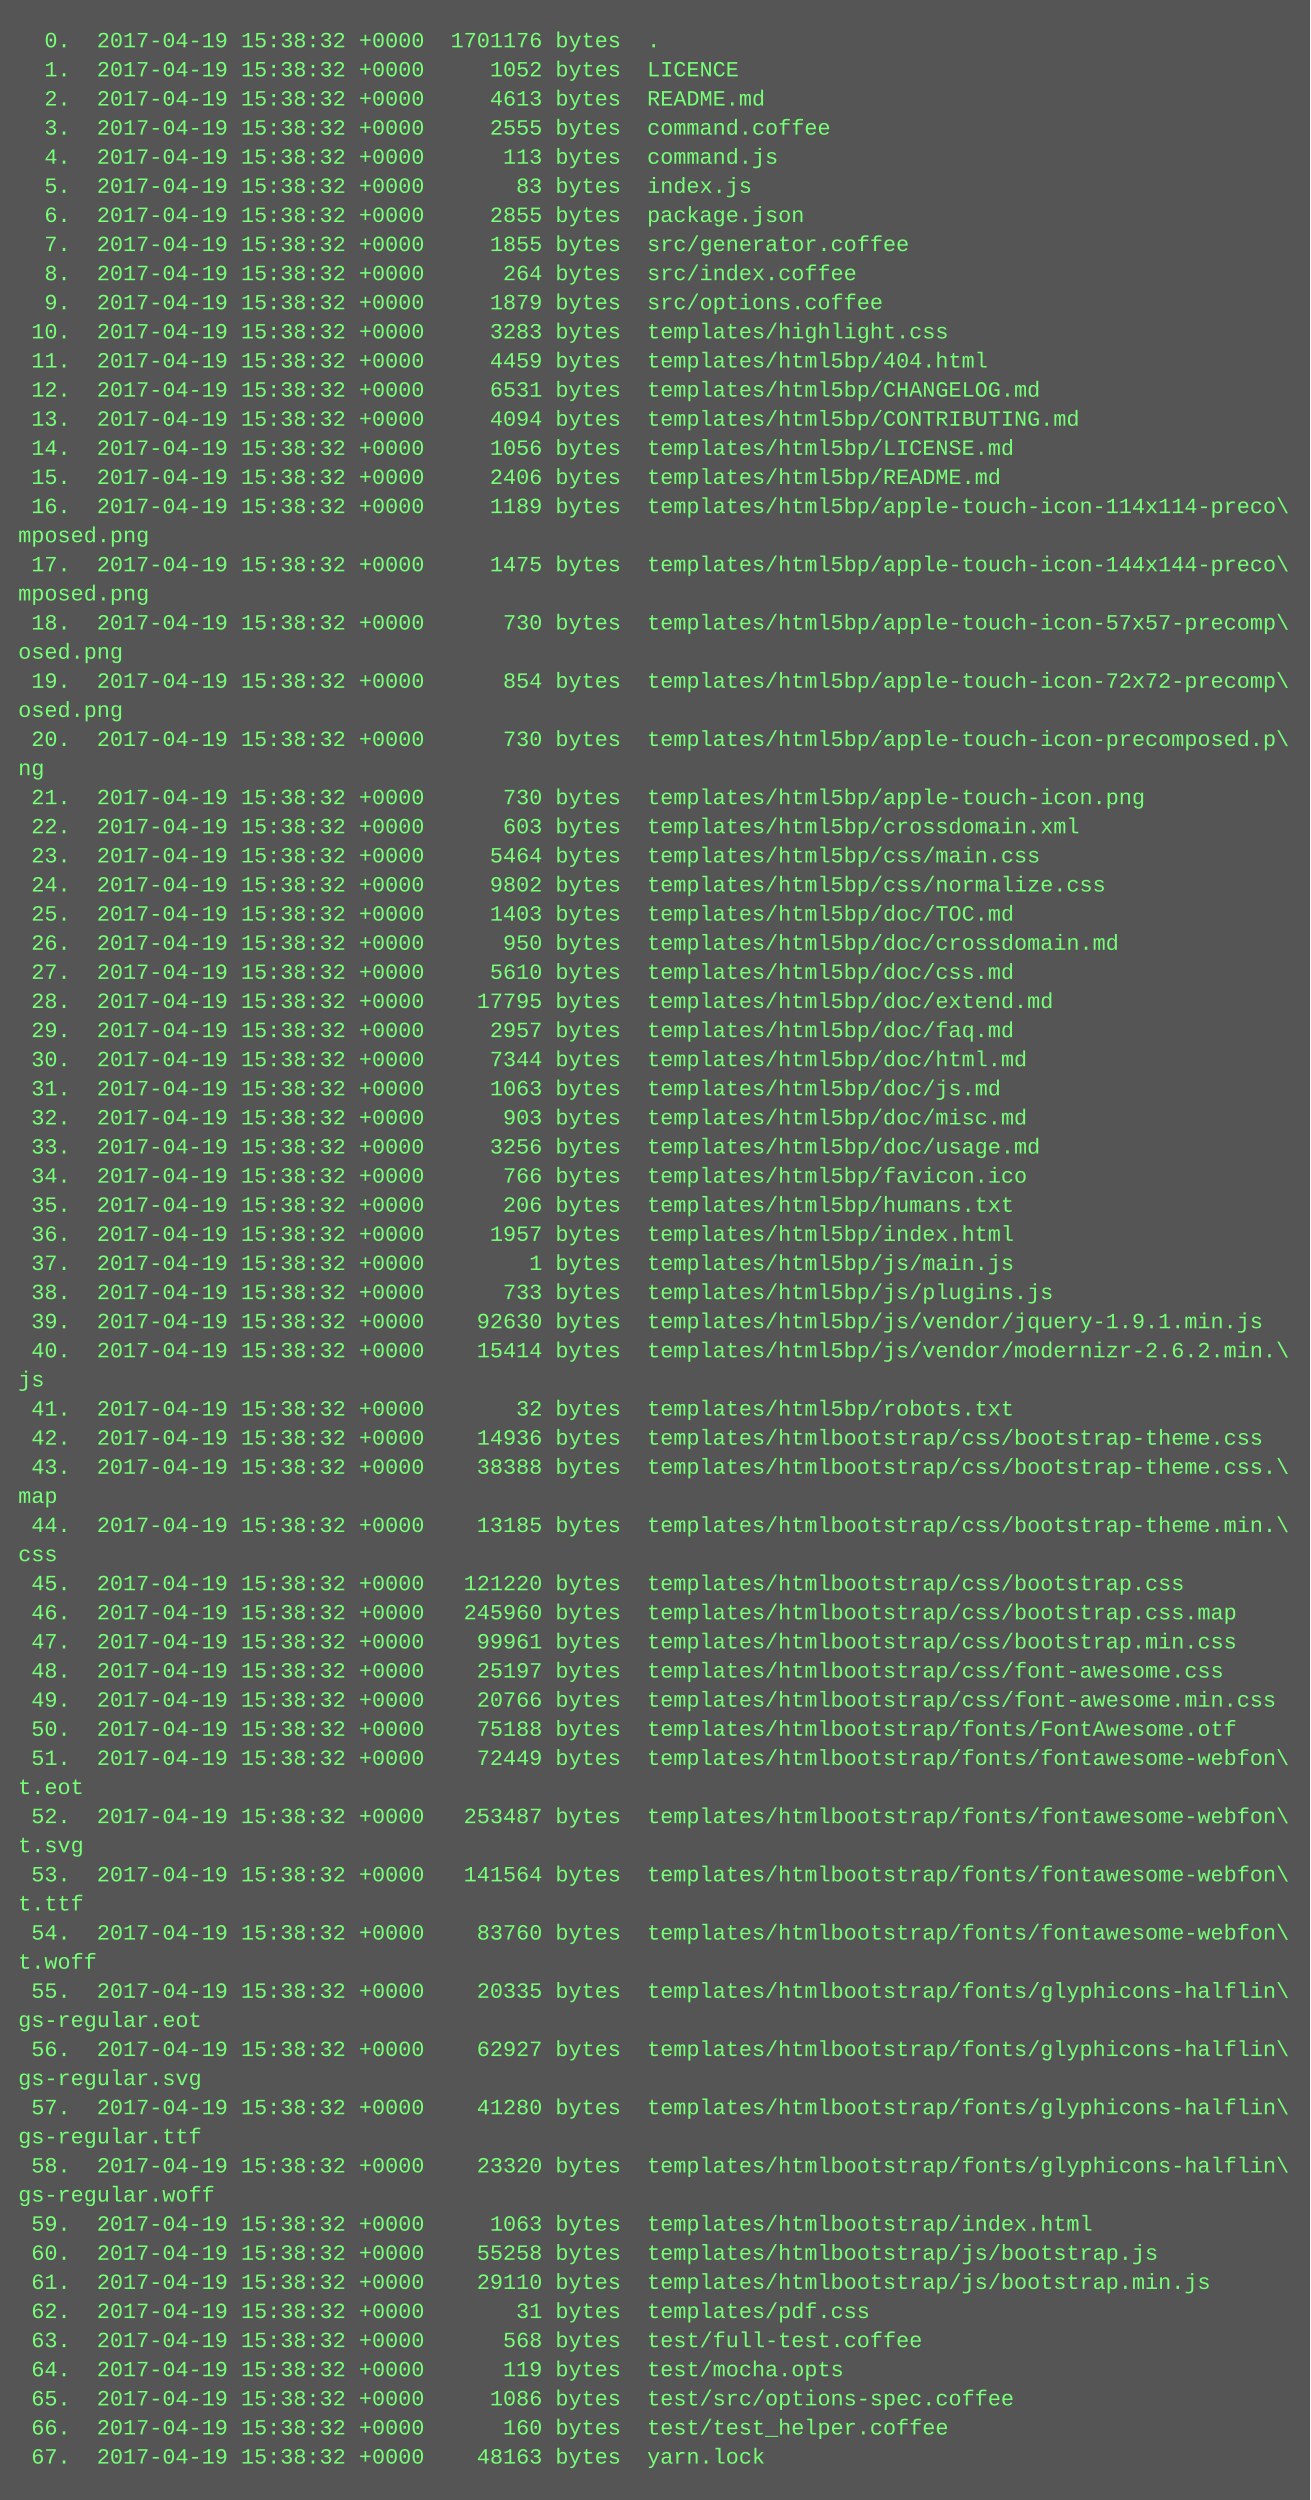
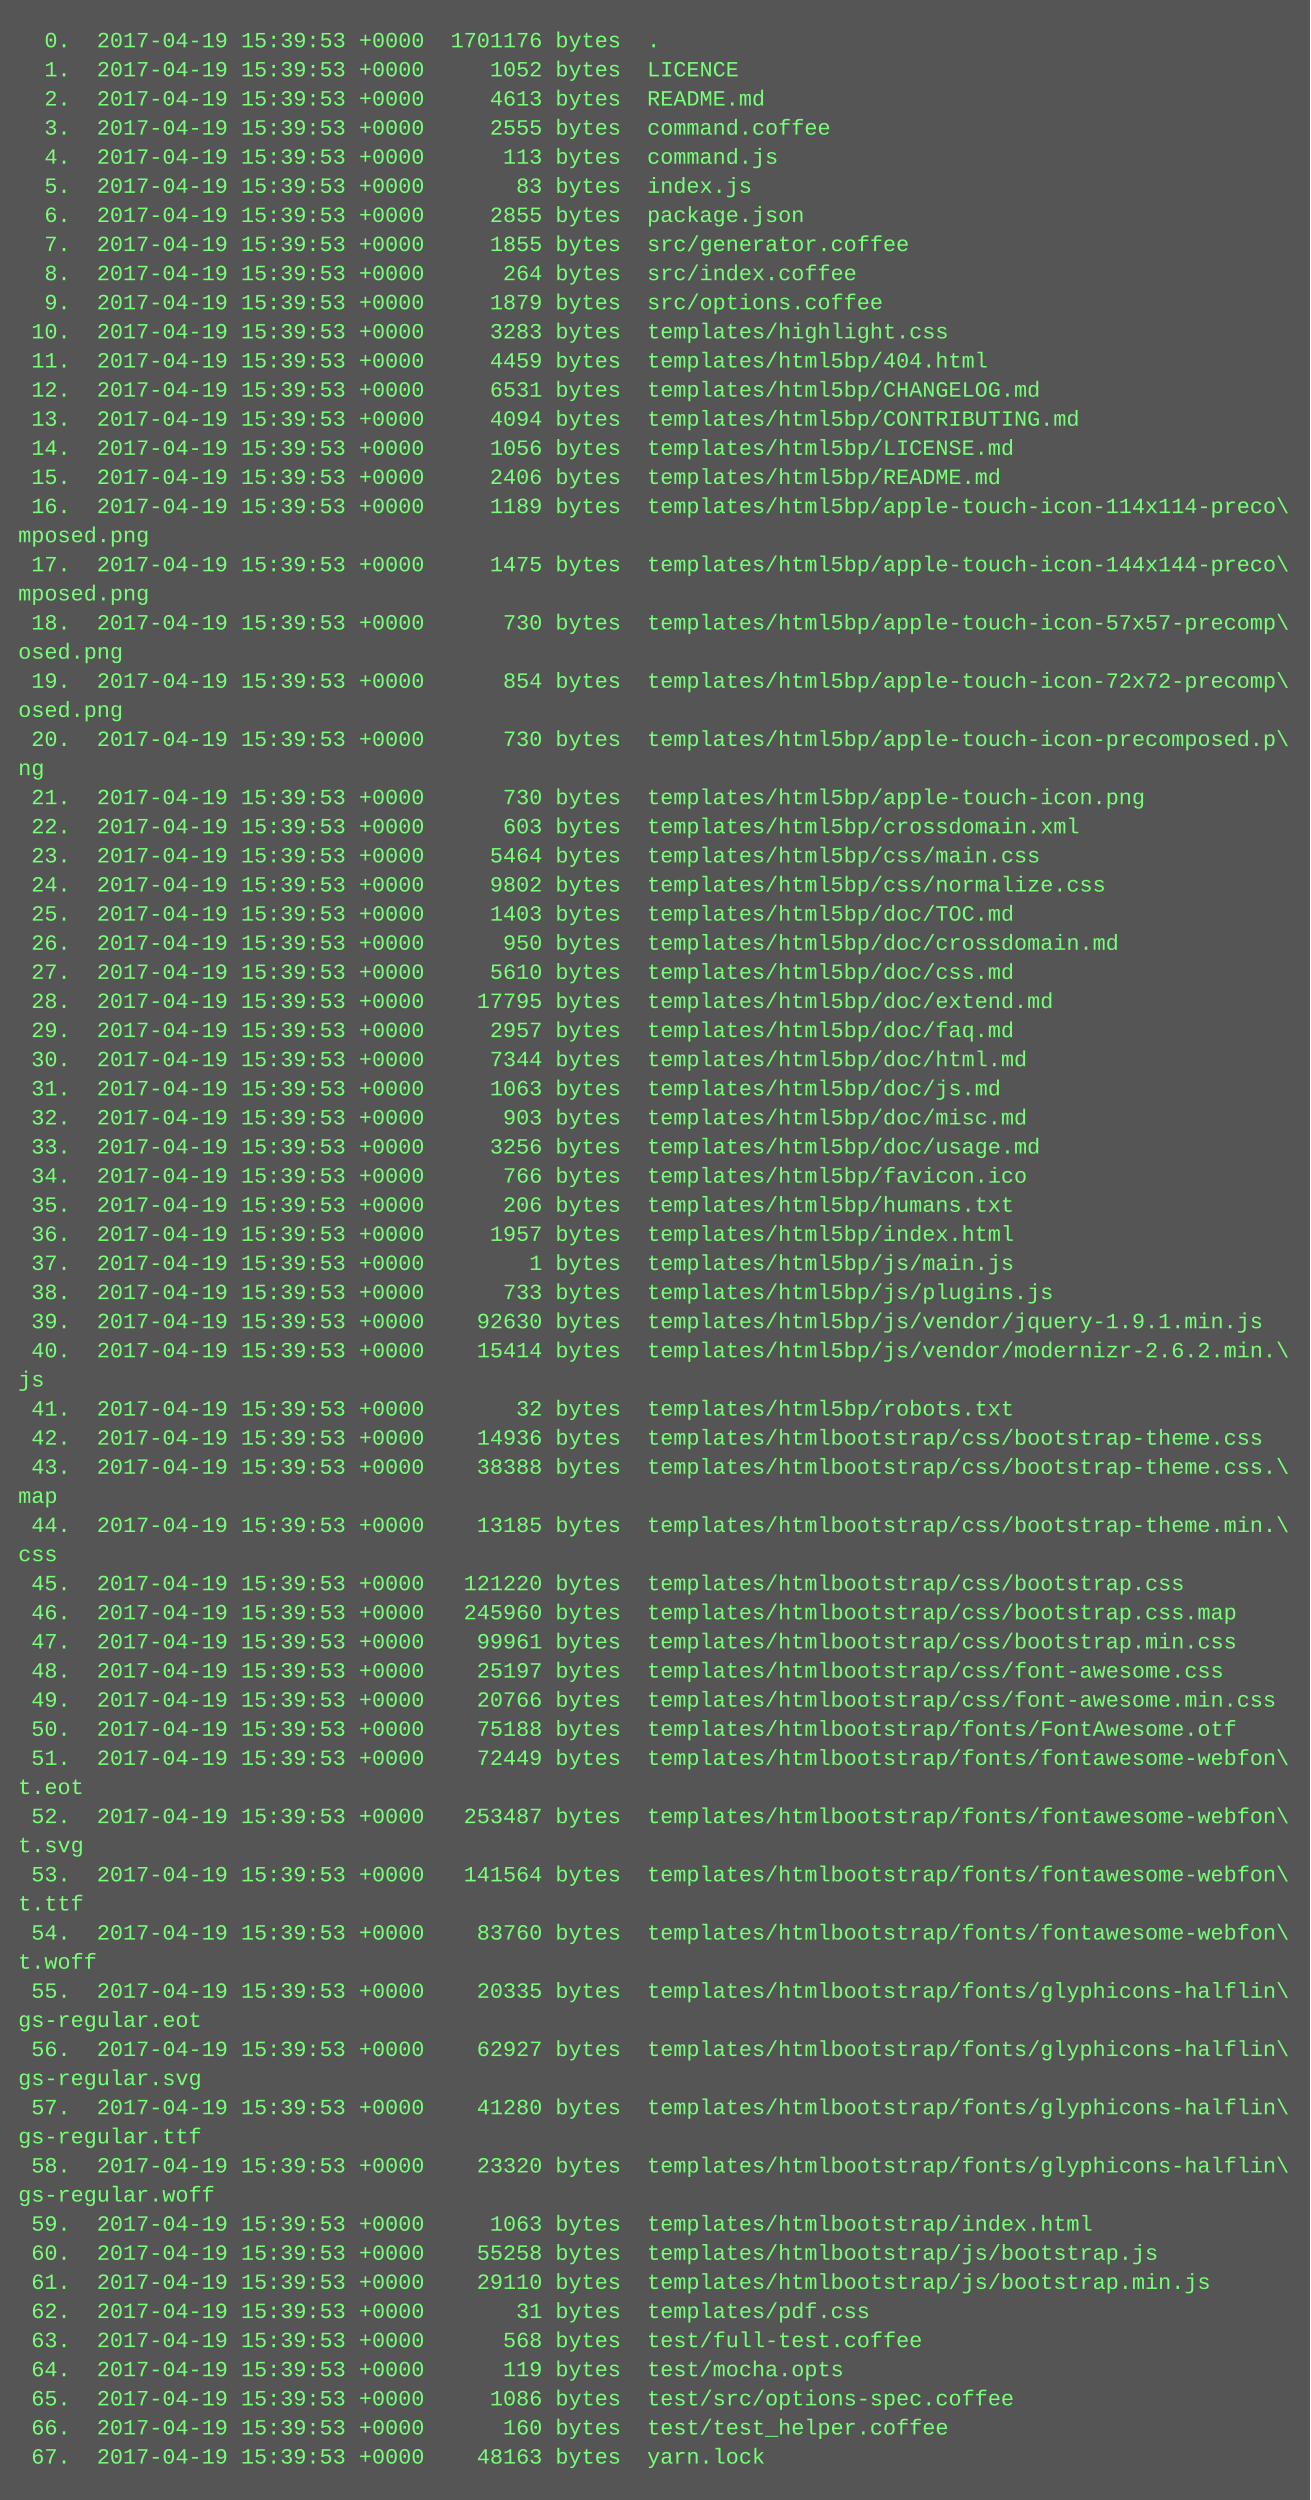
<svg xmlns="http://www.w3.org/2000/svg" height="1374" width="720">
  <rect height="1374" fill="#555" width="720" />
  <text fill="#7f7" font-family="Courier New" font-size="12" xml:space="preserve">
-     <tspan x="10" y="26">  0.  2017-04-19 15:38:32 +0000  1701176 bytes  .</tspan>
-     <tspan x="10" y="42">  1.  2017-04-19 15:38:32 +0000     1052 bytes  LICENCE</tspan>
-     <tspan x="10" y="58">  2.  2017-04-19 15:38:32 +0000     4613 bytes  README.md</tspan>
-     <tspan x="10" y="74">  3.  2017-04-19 15:38:32 +0000     2555 bytes  command.coffee</tspan>
-     <tspan x="10" y="90">  4.  2017-04-19 15:38:32 +0000      113 bytes  command.js</tspan>
-     <tspan x="10" y="106">  5.  2017-04-19 15:38:32 +0000       83 bytes  index.js</tspan>
-     <tspan x="10" y="122">  6.  2017-04-19 15:38:32 +0000     2855 bytes  package.json</tspan>
-     <tspan x="10" y="138">  7.  2017-04-19 15:38:32 +0000     1855 bytes  src/generator.coffee</tspan>
-     <tspan x="10" y="154">  8.  2017-04-19 15:38:32 +0000      264 bytes  src/index.coffee</tspan>
-     <tspan x="10" y="170">  9.  2017-04-19 15:38:32 +0000     1879 bytes  src/options.coffee</tspan>
-     <tspan x="10" y="186"> 10.  2017-04-19 15:38:32 +0000     3283 bytes  templates/highlight.css</tspan>
-     <tspan x="10" y="202"> 11.  2017-04-19 15:38:32 +0000     4459 bytes  templates/html5bp/404.html</tspan>
-     <tspan x="10" y="218"> 12.  2017-04-19 15:38:32 +0000     6531 bytes  templates/html5bp/CHANGELOG.md</tspan>
-     <tspan x="10" y="234"> 13.  2017-04-19 15:38:32 +0000     4094 bytes  templates/html5bp/CONTRIBUTING.md</tspan>
-     <tspan x="10" y="250"> 14.  2017-04-19 15:38:32 +0000     1056 bytes  templates/html5bp/LICENSE.md</tspan>
-     <tspan x="10" y="266"> 15.  2017-04-19 15:38:32 +0000     2406 bytes  templates/html5bp/README.md</tspan>
-     <tspan x="10" y="282"> 16.  2017-04-19 15:38:32 +0000     1189 bytes  templates/html5bp/apple-touch-icon-114x114-preco\</tspan>
+     <tspan x="10" y="26">  0.  2017-04-19 15:39:53 +0000  1701176 bytes  .</tspan>
+     <tspan x="10" y="42">  1.  2017-04-19 15:39:53 +0000     1052 bytes  LICENCE</tspan>
+     <tspan x="10" y="58">  2.  2017-04-19 15:39:53 +0000     4613 bytes  README.md</tspan>
+     <tspan x="10" y="74">  3.  2017-04-19 15:39:53 +0000     2555 bytes  command.coffee</tspan>
+     <tspan x="10" y="90">  4.  2017-04-19 15:39:53 +0000      113 bytes  command.js</tspan>
+     <tspan x="10" y="106">  5.  2017-04-19 15:39:53 +0000       83 bytes  index.js</tspan>
+     <tspan x="10" y="122">  6.  2017-04-19 15:39:53 +0000     2855 bytes  package.json</tspan>
+     <tspan x="10" y="138">  7.  2017-04-19 15:39:53 +0000     1855 bytes  src/generator.coffee</tspan>
+     <tspan x="10" y="154">  8.  2017-04-19 15:39:53 +0000      264 bytes  src/index.coffee</tspan>
+     <tspan x="10" y="170">  9.  2017-04-19 15:39:53 +0000     1879 bytes  src/options.coffee</tspan>
+     <tspan x="10" y="186"> 10.  2017-04-19 15:39:53 +0000     3283 bytes  templates/highlight.css</tspan>
+     <tspan x="10" y="202"> 11.  2017-04-19 15:39:53 +0000     4459 bytes  templates/html5bp/404.html</tspan>
+     <tspan x="10" y="218"> 12.  2017-04-19 15:39:53 +0000     6531 bytes  templates/html5bp/CHANGELOG.md</tspan>
+     <tspan x="10" y="234"> 13.  2017-04-19 15:39:53 +0000     4094 bytes  templates/html5bp/CONTRIBUTING.md</tspan>
+     <tspan x="10" y="250"> 14.  2017-04-19 15:39:53 +0000     1056 bytes  templates/html5bp/LICENSE.md</tspan>
+     <tspan x="10" y="266"> 15.  2017-04-19 15:39:53 +0000     2406 bytes  templates/html5bp/README.md</tspan>
+     <tspan x="10" y="282"> 16.  2017-04-19 15:39:53 +0000     1189 bytes  templates/html5bp/apple-touch-icon-114x114-preco\</tspan>
    <tspan x="10" y="298">mposed.png</tspan>
-     <tspan x="10" y="314"> 17.  2017-04-19 15:38:32 +0000     1475 bytes  templates/html5bp/apple-touch-icon-144x144-preco\</tspan>
+     <tspan x="10" y="314"> 17.  2017-04-19 15:39:53 +0000     1475 bytes  templates/html5bp/apple-touch-icon-144x144-preco\</tspan>
    <tspan x="10" y="330">mposed.png</tspan>
-     <tspan x="10" y="346"> 18.  2017-04-19 15:38:32 +0000      730 bytes  templates/html5bp/apple-touch-icon-57x57-precomp\</tspan>
+     <tspan x="10" y="346"> 18.  2017-04-19 15:39:53 +0000      730 bytes  templates/html5bp/apple-touch-icon-57x57-precomp\</tspan>
    <tspan x="10" y="362">osed.png</tspan>
-     <tspan x="10" y="378"> 19.  2017-04-19 15:38:32 +0000      854 bytes  templates/html5bp/apple-touch-icon-72x72-precomp\</tspan>
+     <tspan x="10" y="378"> 19.  2017-04-19 15:39:53 +0000      854 bytes  templates/html5bp/apple-touch-icon-72x72-precomp\</tspan>
    <tspan x="10" y="394">osed.png</tspan>
-     <tspan x="10" y="410"> 20.  2017-04-19 15:38:32 +0000      730 bytes  templates/html5bp/apple-touch-icon-precomposed.p\</tspan>
+     <tspan x="10" y="410"> 20.  2017-04-19 15:39:53 +0000      730 bytes  templates/html5bp/apple-touch-icon-precomposed.p\</tspan>
    <tspan x="10" y="426">ng</tspan>
-     <tspan x="10" y="442"> 21.  2017-04-19 15:38:32 +0000      730 bytes  templates/html5bp/apple-touch-icon.png</tspan>
-     <tspan x="10" y="458"> 22.  2017-04-19 15:38:32 +0000      603 bytes  templates/html5bp/crossdomain.xml</tspan>
-     <tspan x="10" y="474"> 23.  2017-04-19 15:38:32 +0000     5464 bytes  templates/html5bp/css/main.css</tspan>
-     <tspan x="10" y="490"> 24.  2017-04-19 15:38:32 +0000     9802 bytes  templates/html5bp/css/normalize.css</tspan>
-     <tspan x="10" y="506"> 25.  2017-04-19 15:38:32 +0000     1403 bytes  templates/html5bp/doc/TOC.md</tspan>
-     <tspan x="10" y="522"> 26.  2017-04-19 15:38:32 +0000      950 bytes  templates/html5bp/doc/crossdomain.md</tspan>
-     <tspan x="10" y="538"> 27.  2017-04-19 15:38:32 +0000     5610 bytes  templates/html5bp/doc/css.md</tspan>
-     <tspan x="10" y="554"> 28.  2017-04-19 15:38:32 +0000    17795 bytes  templates/html5bp/doc/extend.md</tspan>
-     <tspan x="10" y="570"> 29.  2017-04-19 15:38:32 +0000     2957 bytes  templates/html5bp/doc/faq.md</tspan>
-     <tspan x="10" y="586"> 30.  2017-04-19 15:38:32 +0000     7344 bytes  templates/html5bp/doc/html.md</tspan>
-     <tspan x="10" y="602"> 31.  2017-04-19 15:38:32 +0000     1063 bytes  templates/html5bp/doc/js.md</tspan>
-     <tspan x="10" y="618"> 32.  2017-04-19 15:38:32 +0000      903 bytes  templates/html5bp/doc/misc.md</tspan>
-     <tspan x="10" y="634"> 33.  2017-04-19 15:38:32 +0000     3256 bytes  templates/html5bp/doc/usage.md</tspan>
-     <tspan x="10" y="650"> 34.  2017-04-19 15:38:32 +0000      766 bytes  templates/html5bp/favicon.ico</tspan>
-     <tspan x="10" y="666"> 35.  2017-04-19 15:38:32 +0000      206 bytes  templates/html5bp/humans.txt</tspan>
-     <tspan x="10" y="682"> 36.  2017-04-19 15:38:32 +0000     1957 bytes  templates/html5bp/index.html</tspan>
-     <tspan x="10" y="698"> 37.  2017-04-19 15:38:32 +0000        1 bytes  templates/html5bp/js/main.js</tspan>
-     <tspan x="10" y="714"> 38.  2017-04-19 15:38:32 +0000      733 bytes  templates/html5bp/js/plugins.js</tspan>
-     <tspan x="10" y="730"> 39.  2017-04-19 15:38:32 +0000    92630 bytes  templates/html5bp/js/vendor/jquery-1.9.1.min.js</tspan>
-     <tspan x="10" y="746"> 40.  2017-04-19 15:38:32 +0000    15414 bytes  templates/html5bp/js/vendor/modernizr-2.6.2.min.\</tspan>
+     <tspan x="10" y="442"> 21.  2017-04-19 15:39:53 +0000      730 bytes  templates/html5bp/apple-touch-icon.png</tspan>
+     <tspan x="10" y="458"> 22.  2017-04-19 15:39:53 +0000      603 bytes  templates/html5bp/crossdomain.xml</tspan>
+     <tspan x="10" y="474"> 23.  2017-04-19 15:39:53 +0000     5464 bytes  templates/html5bp/css/main.css</tspan>
+     <tspan x="10" y="490"> 24.  2017-04-19 15:39:53 +0000     9802 bytes  templates/html5bp/css/normalize.css</tspan>
+     <tspan x="10" y="506"> 25.  2017-04-19 15:39:53 +0000     1403 bytes  templates/html5bp/doc/TOC.md</tspan>
+     <tspan x="10" y="522"> 26.  2017-04-19 15:39:53 +0000      950 bytes  templates/html5bp/doc/crossdomain.md</tspan>
+     <tspan x="10" y="538"> 27.  2017-04-19 15:39:53 +0000     5610 bytes  templates/html5bp/doc/css.md</tspan>
+     <tspan x="10" y="554"> 28.  2017-04-19 15:39:53 +0000    17795 bytes  templates/html5bp/doc/extend.md</tspan>
+     <tspan x="10" y="570"> 29.  2017-04-19 15:39:53 +0000     2957 bytes  templates/html5bp/doc/faq.md</tspan>
+     <tspan x="10" y="586"> 30.  2017-04-19 15:39:53 +0000     7344 bytes  templates/html5bp/doc/html.md</tspan>
+     <tspan x="10" y="602"> 31.  2017-04-19 15:39:53 +0000     1063 bytes  templates/html5bp/doc/js.md</tspan>
+     <tspan x="10" y="618"> 32.  2017-04-19 15:39:53 +0000      903 bytes  templates/html5bp/doc/misc.md</tspan>
+     <tspan x="10" y="634"> 33.  2017-04-19 15:39:53 +0000     3256 bytes  templates/html5bp/doc/usage.md</tspan>
+     <tspan x="10" y="650"> 34.  2017-04-19 15:39:53 +0000      766 bytes  templates/html5bp/favicon.ico</tspan>
+     <tspan x="10" y="666"> 35.  2017-04-19 15:39:53 +0000      206 bytes  templates/html5bp/humans.txt</tspan>
+     <tspan x="10" y="682"> 36.  2017-04-19 15:39:53 +0000     1957 bytes  templates/html5bp/index.html</tspan>
+     <tspan x="10" y="698"> 37.  2017-04-19 15:39:53 +0000        1 bytes  templates/html5bp/js/main.js</tspan>
+     <tspan x="10" y="714"> 38.  2017-04-19 15:39:53 +0000      733 bytes  templates/html5bp/js/plugins.js</tspan>
+     <tspan x="10" y="730"> 39.  2017-04-19 15:39:53 +0000    92630 bytes  templates/html5bp/js/vendor/jquery-1.9.1.min.js</tspan>
+     <tspan x="10" y="746"> 40.  2017-04-19 15:39:53 +0000    15414 bytes  templates/html5bp/js/vendor/modernizr-2.6.2.min.\</tspan>
    <tspan x="10" y="762">js</tspan>
-     <tspan x="10" y="778"> 41.  2017-04-19 15:38:32 +0000       32 bytes  templates/html5bp/robots.txt</tspan>
-     <tspan x="10" y="794"> 42.  2017-04-19 15:38:32 +0000    14936 bytes  templates/htmlbootstrap/css/bootstrap-theme.css</tspan>
-     <tspan x="10" y="810"> 43.  2017-04-19 15:38:32 +0000    38388 bytes  templates/htmlbootstrap/css/bootstrap-theme.css.\</tspan>
+     <tspan x="10" y="778"> 41.  2017-04-19 15:39:53 +0000       32 bytes  templates/html5bp/robots.txt</tspan>
+     <tspan x="10" y="794"> 42.  2017-04-19 15:39:53 +0000    14936 bytes  templates/htmlbootstrap/css/bootstrap-theme.css</tspan>
+     <tspan x="10" y="810"> 43.  2017-04-19 15:39:53 +0000    38388 bytes  templates/htmlbootstrap/css/bootstrap-theme.css.\</tspan>
    <tspan x="10" y="826">map</tspan>
-     <tspan x="10" y="842"> 44.  2017-04-19 15:38:32 +0000    13185 bytes  templates/htmlbootstrap/css/bootstrap-theme.min.\</tspan>
+     <tspan x="10" y="842"> 44.  2017-04-19 15:39:53 +0000    13185 bytes  templates/htmlbootstrap/css/bootstrap-theme.min.\</tspan>
    <tspan x="10" y="858">css</tspan>
-     <tspan x="10" y="874"> 45.  2017-04-19 15:38:32 +0000   121220 bytes  templates/htmlbootstrap/css/bootstrap.css</tspan>
-     <tspan x="10" y="890"> 46.  2017-04-19 15:38:32 +0000   245960 bytes  templates/htmlbootstrap/css/bootstrap.css.map</tspan>
-     <tspan x="10" y="906"> 47.  2017-04-19 15:38:32 +0000    99961 bytes  templates/htmlbootstrap/css/bootstrap.min.css</tspan>
-     <tspan x="10" y="922"> 48.  2017-04-19 15:38:32 +0000    25197 bytes  templates/htmlbootstrap/css/font-awesome.css</tspan>
-     <tspan x="10" y="938"> 49.  2017-04-19 15:38:32 +0000    20766 bytes  templates/htmlbootstrap/css/font-awesome.min.css</tspan>
-     <tspan x="10" y="954"> 50.  2017-04-19 15:38:32 +0000    75188 bytes  templates/htmlbootstrap/fonts/FontAwesome.otf</tspan>
-     <tspan x="10" y="970"> 51.  2017-04-19 15:38:32 +0000    72449 bytes  templates/htmlbootstrap/fonts/fontawesome-webfon\</tspan>
+     <tspan x="10" y="874"> 45.  2017-04-19 15:39:53 +0000   121220 bytes  templates/htmlbootstrap/css/bootstrap.css</tspan>
+     <tspan x="10" y="890"> 46.  2017-04-19 15:39:53 +0000   245960 bytes  templates/htmlbootstrap/css/bootstrap.css.map</tspan>
+     <tspan x="10" y="906"> 47.  2017-04-19 15:39:53 +0000    99961 bytes  templates/htmlbootstrap/css/bootstrap.min.css</tspan>
+     <tspan x="10" y="922"> 48.  2017-04-19 15:39:53 +0000    25197 bytes  templates/htmlbootstrap/css/font-awesome.css</tspan>
+     <tspan x="10" y="938"> 49.  2017-04-19 15:39:53 +0000    20766 bytes  templates/htmlbootstrap/css/font-awesome.min.css</tspan>
+     <tspan x="10" y="954"> 50.  2017-04-19 15:39:53 +0000    75188 bytes  templates/htmlbootstrap/fonts/FontAwesome.otf</tspan>
+     <tspan x="10" y="970"> 51.  2017-04-19 15:39:53 +0000    72449 bytes  templates/htmlbootstrap/fonts/fontawesome-webfon\</tspan>
    <tspan x="10" y="986">t.eot</tspan>
-     <tspan x="10" y="1002"> 52.  2017-04-19 15:38:32 +0000   253487 bytes  templates/htmlbootstrap/fonts/fontawesome-webfon\</tspan>
+     <tspan x="10" y="1002"> 52.  2017-04-19 15:39:53 +0000   253487 bytes  templates/htmlbootstrap/fonts/fontawesome-webfon\</tspan>
    <tspan x="10" y="1018">t.svg</tspan>
-     <tspan x="10" y="1034"> 53.  2017-04-19 15:38:32 +0000   141564 bytes  templates/htmlbootstrap/fonts/fontawesome-webfon\</tspan>
+     <tspan x="10" y="1034"> 53.  2017-04-19 15:39:53 +0000   141564 bytes  templates/htmlbootstrap/fonts/fontawesome-webfon\</tspan>
    <tspan x="10" y="1050">t.ttf</tspan>
-     <tspan x="10" y="1066"> 54.  2017-04-19 15:38:32 +0000    83760 bytes  templates/htmlbootstrap/fonts/fontawesome-webfon\</tspan>
+     <tspan x="10" y="1066"> 54.  2017-04-19 15:39:53 +0000    83760 bytes  templates/htmlbootstrap/fonts/fontawesome-webfon\</tspan>
    <tspan x="10" y="1082">t.woff</tspan>
-     <tspan x="10" y="1098"> 55.  2017-04-19 15:38:32 +0000    20335 bytes  templates/htmlbootstrap/fonts/glyphicons-halflin\</tspan>
+     <tspan x="10" y="1098"> 55.  2017-04-19 15:39:53 +0000    20335 bytes  templates/htmlbootstrap/fonts/glyphicons-halflin\</tspan>
    <tspan x="10" y="1114">gs-regular.eot</tspan>
-     <tspan x="10" y="1130"> 56.  2017-04-19 15:38:32 +0000    62927 bytes  templates/htmlbootstrap/fonts/glyphicons-halflin\</tspan>
+     <tspan x="10" y="1130"> 56.  2017-04-19 15:39:53 +0000    62927 bytes  templates/htmlbootstrap/fonts/glyphicons-halflin\</tspan>
    <tspan x="10" y="1146">gs-regular.svg</tspan>
-     <tspan x="10" y="1162"> 57.  2017-04-19 15:38:32 +0000    41280 bytes  templates/htmlbootstrap/fonts/glyphicons-halflin\</tspan>
+     <tspan x="10" y="1162"> 57.  2017-04-19 15:39:53 +0000    41280 bytes  templates/htmlbootstrap/fonts/glyphicons-halflin\</tspan>
    <tspan x="10" y="1178">gs-regular.ttf</tspan>
-     <tspan x="10" y="1194"> 58.  2017-04-19 15:38:32 +0000    23320 bytes  templates/htmlbootstrap/fonts/glyphicons-halflin\</tspan>
+     <tspan x="10" y="1194"> 58.  2017-04-19 15:39:53 +0000    23320 bytes  templates/htmlbootstrap/fonts/glyphicons-halflin\</tspan>
    <tspan x="10" y="1210">gs-regular.woff</tspan>
-     <tspan x="10" y="1226"> 59.  2017-04-19 15:38:32 +0000     1063 bytes  templates/htmlbootstrap/index.html</tspan>
-     <tspan x="10" y="1242"> 60.  2017-04-19 15:38:32 +0000    55258 bytes  templates/htmlbootstrap/js/bootstrap.js</tspan>
-     <tspan x="10" y="1258"> 61.  2017-04-19 15:38:32 +0000    29110 bytes  templates/htmlbootstrap/js/bootstrap.min.js</tspan>
-     <tspan x="10" y="1274"> 62.  2017-04-19 15:38:32 +0000       31 bytes  templates/pdf.css</tspan>
-     <tspan x="10" y="1290"> 63.  2017-04-19 15:38:32 +0000      568 bytes  test/full-test.coffee</tspan>
-     <tspan x="10" y="1306"> 64.  2017-04-19 15:38:32 +0000      119 bytes  test/mocha.opts</tspan>
-     <tspan x="10" y="1322"> 65.  2017-04-19 15:38:32 +0000     1086 bytes  test/src/options-spec.coffee</tspan>
-     <tspan x="10" y="1338"> 66.  2017-04-19 15:38:32 +0000      160 bytes  test/test_helper.coffee</tspan>
-     <tspan x="10" y="1354"> 67.  2017-04-19 15:38:32 +0000    48163 bytes  yarn.lock</tspan>
+     <tspan x="10" y="1226"> 59.  2017-04-19 15:39:53 +0000     1063 bytes  templates/htmlbootstrap/index.html</tspan>
+     <tspan x="10" y="1242"> 60.  2017-04-19 15:39:53 +0000    55258 bytes  templates/htmlbootstrap/js/bootstrap.js</tspan>
+     <tspan x="10" y="1258"> 61.  2017-04-19 15:39:53 +0000    29110 bytes  templates/htmlbootstrap/js/bootstrap.min.js</tspan>
+     <tspan x="10" y="1274"> 62.  2017-04-19 15:39:53 +0000       31 bytes  templates/pdf.css</tspan>
+     <tspan x="10" y="1290"> 63.  2017-04-19 15:39:53 +0000      568 bytes  test/full-test.coffee</tspan>
+     <tspan x="10" y="1306"> 64.  2017-04-19 15:39:53 +0000      119 bytes  test/mocha.opts</tspan>
+     <tspan x="10" y="1322"> 65.  2017-04-19 15:39:53 +0000     1086 bytes  test/src/options-spec.coffee</tspan>
+     <tspan x="10" y="1338"> 66.  2017-04-19 15:39:53 +0000      160 bytes  test/test_helper.coffee</tspan>
+     <tspan x="10" y="1354"> 67.  2017-04-19 15:39:53 +0000    48163 bytes  yarn.lock</tspan>
  </text>
</svg>
